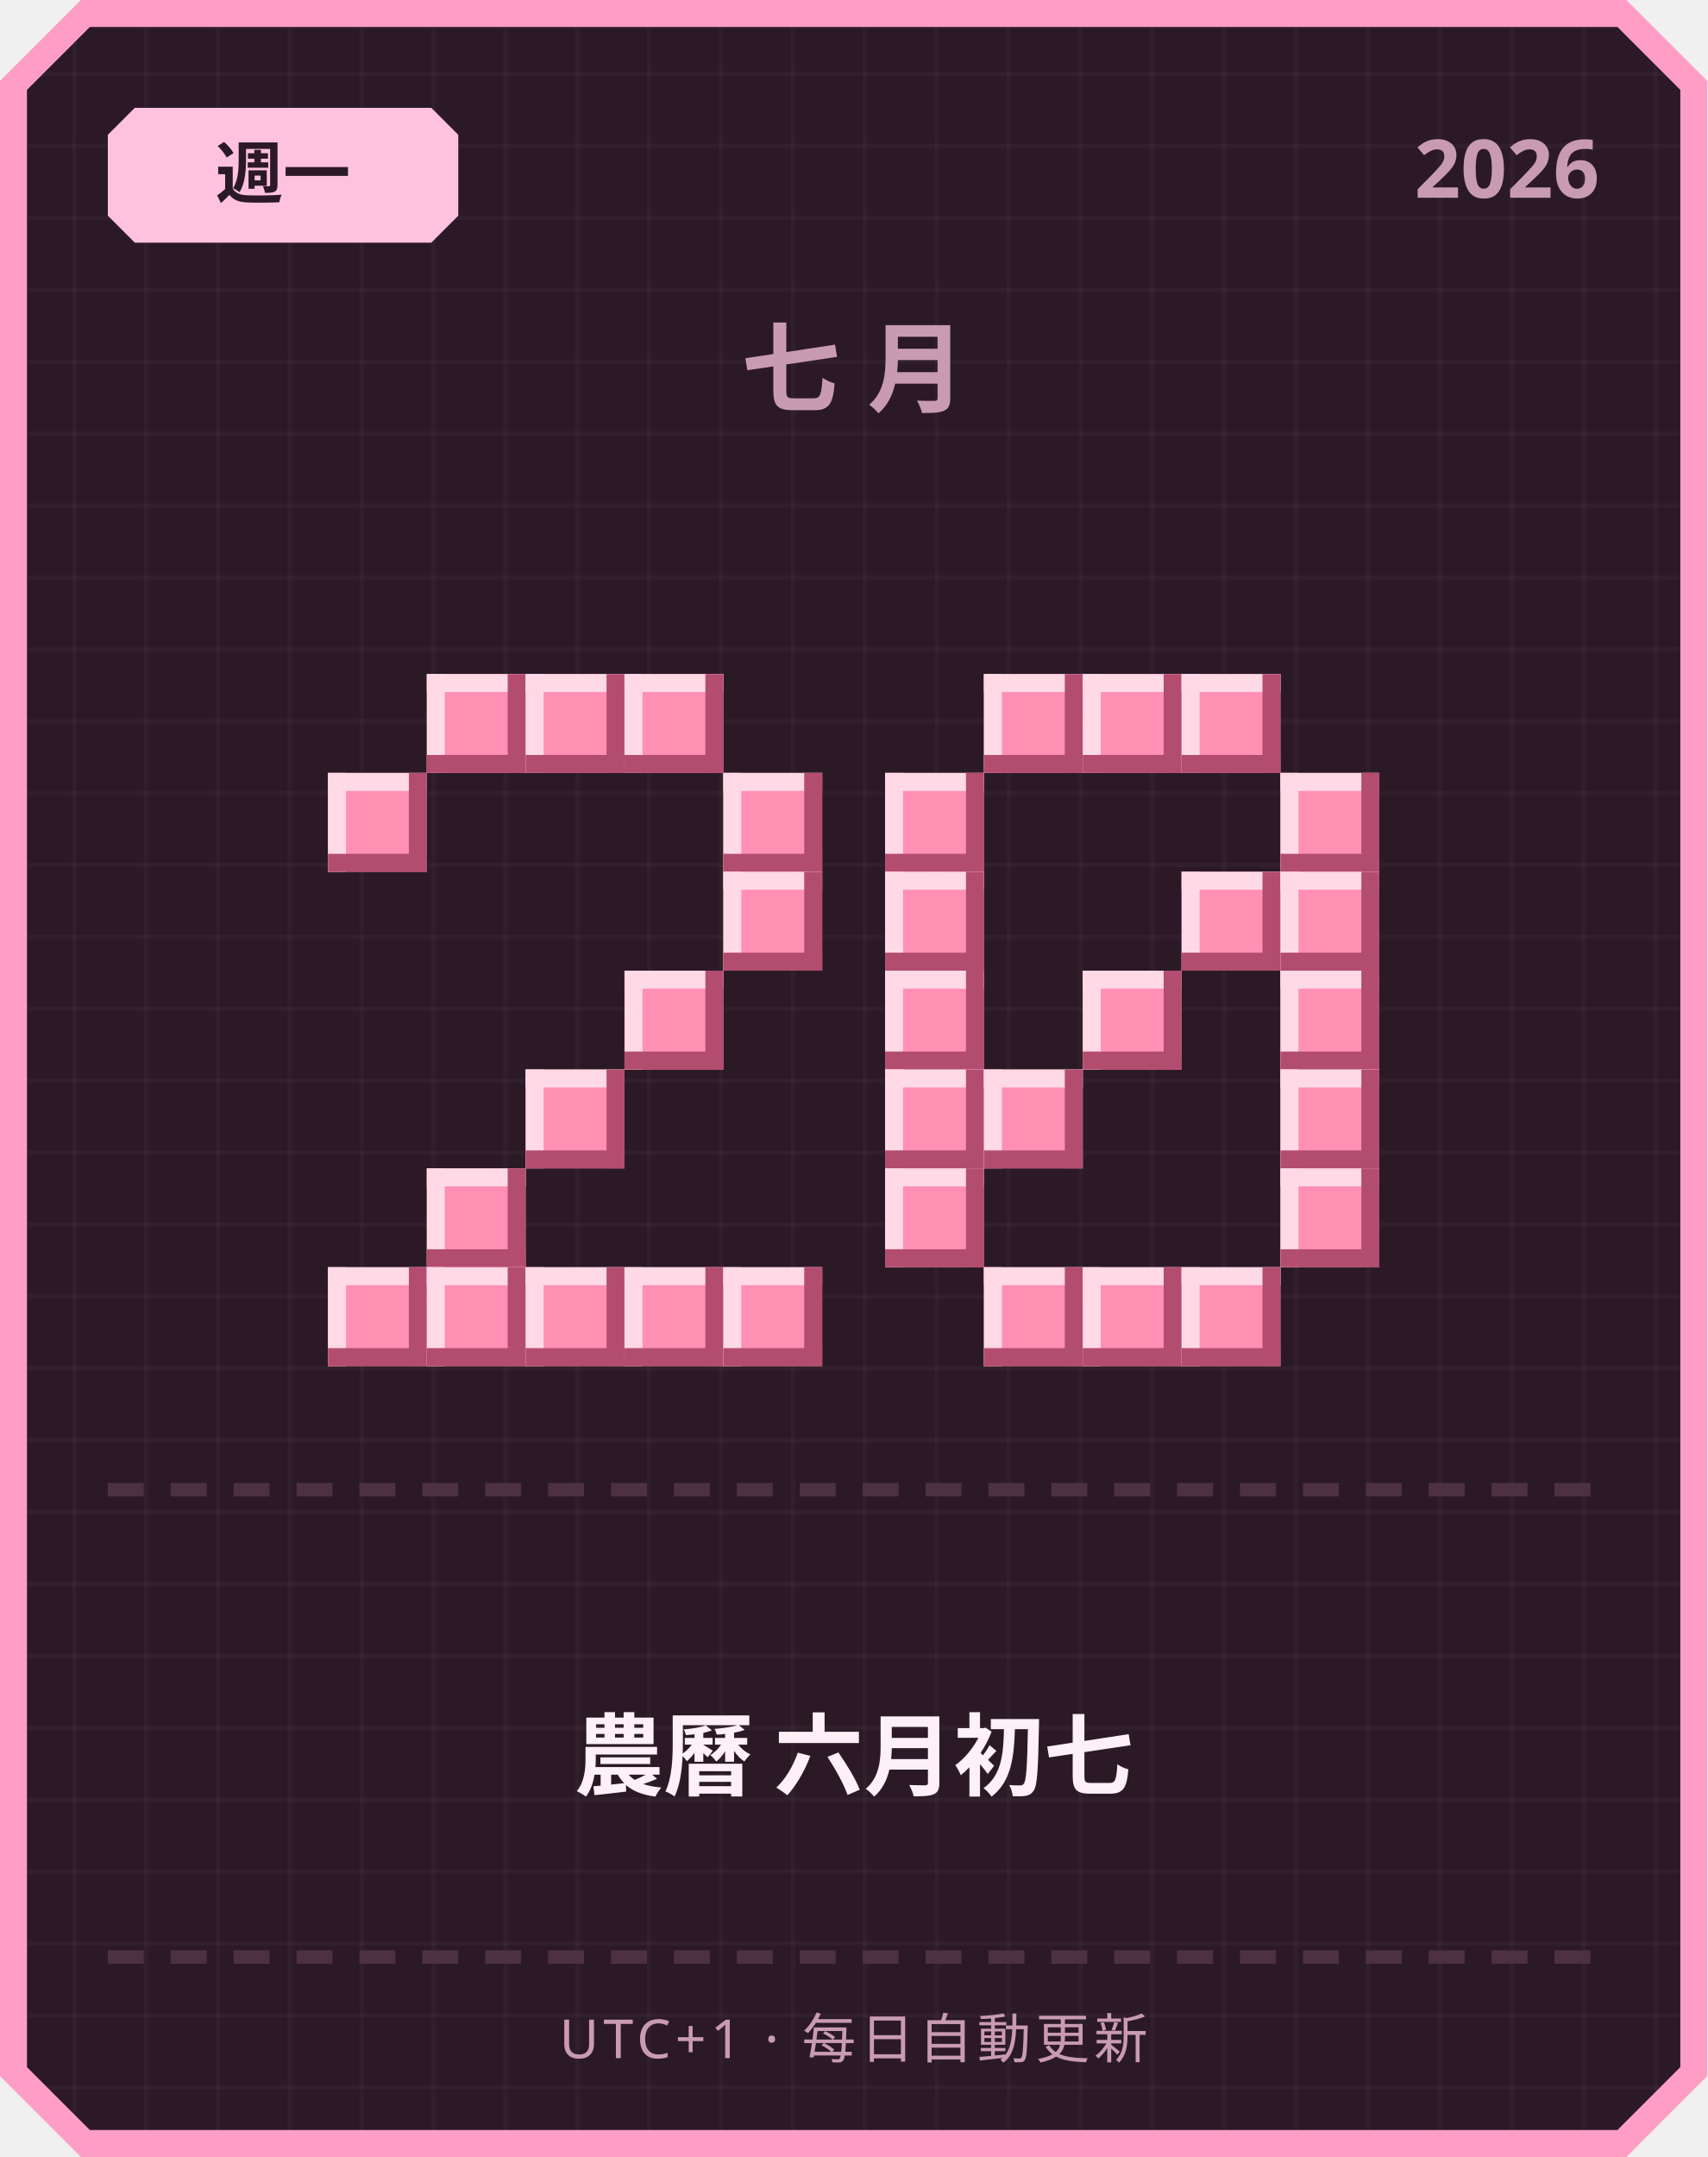
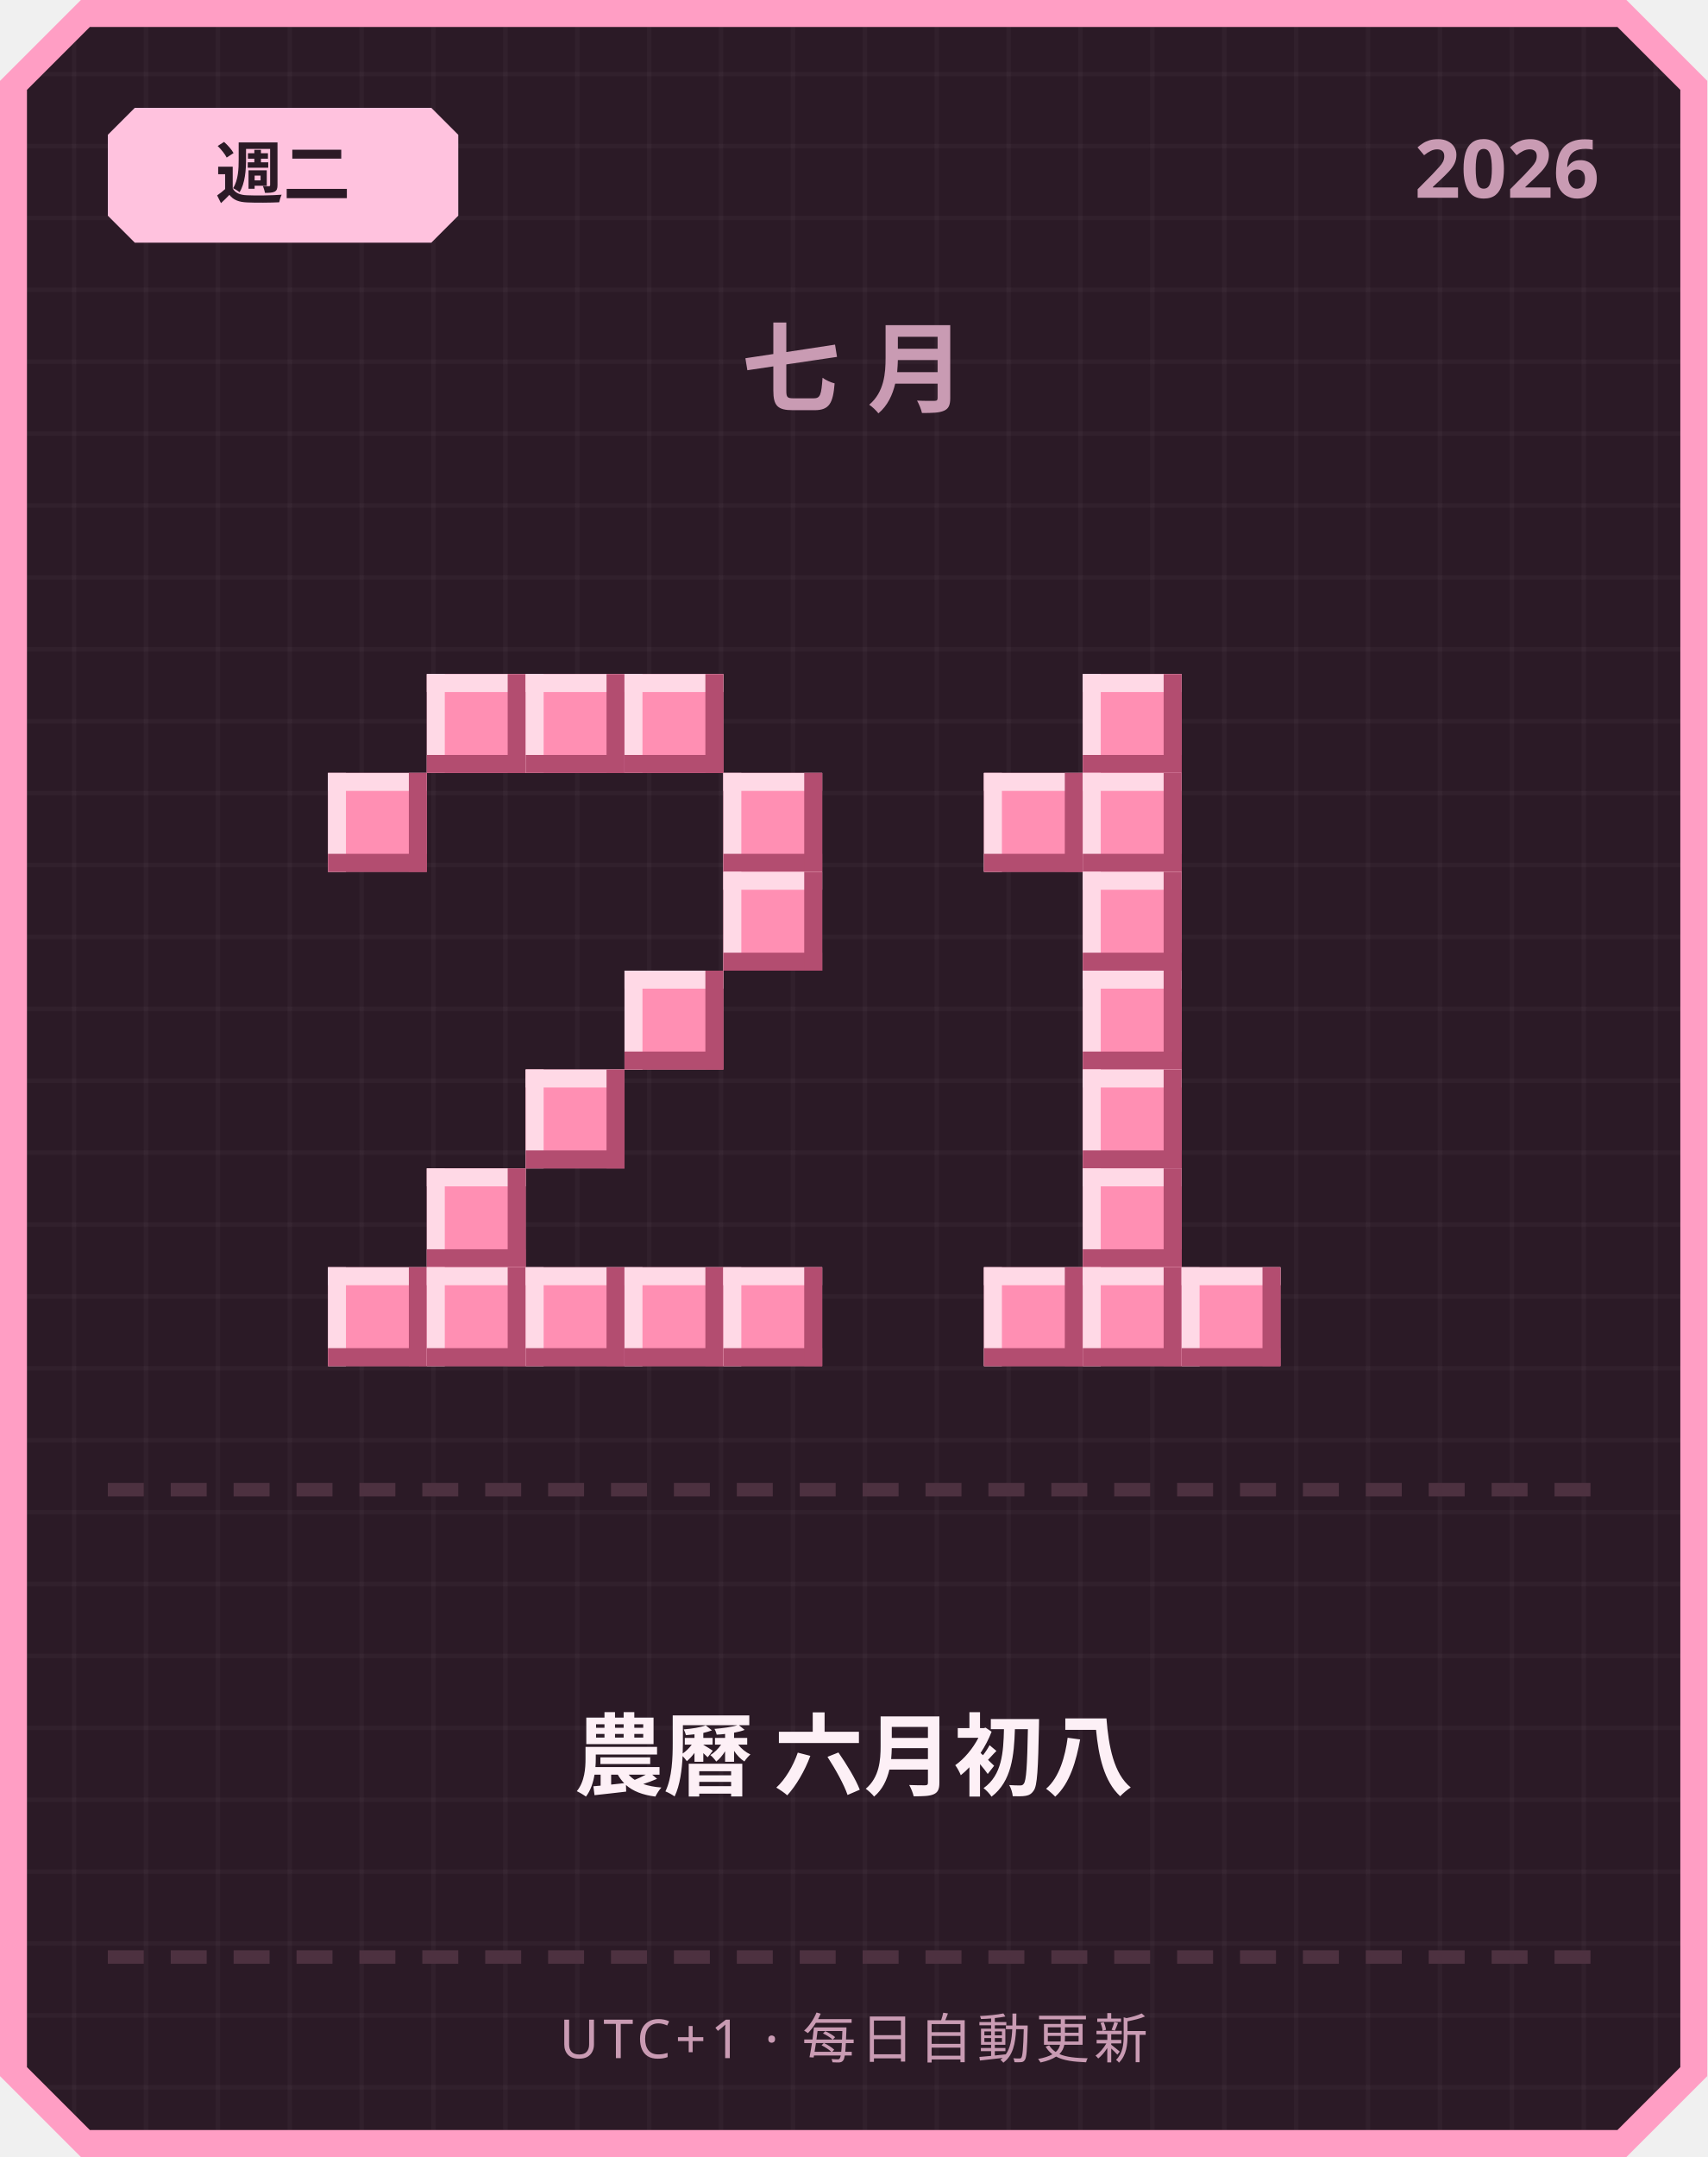
<svg xmlns="http://www.w3.org/2000/svg" width="380" height="480" viewBox="0 0 380 480">
  <defs>
    <pattern id="grid" width="16" height="16" patternUnits="userSpaceOnUse">
      <rect width="16" height="16" fill="#2b1a26" />
      <rect width="1" height="16" fill="#ffffff" opacity="0.03" />
      <rect width="16" height="1" fill="#ffffff" opacity="0.03" />
    </pattern>
  </defs>
  <path d="M 18,0 L 362,0 L 380,18 L 380,462 L 362,480 L 18,480 L 0,462 L 0,18 Z" fill="#ff9ec4" />
  <path d="M 20,6 L 360,6 L 374,20 L 374,460 L 360,474 L 20,474 L 6,460 L 6,20 Z" fill="url(#grid)" />
  <path d="M 30,24 L 96,24 L 102,30 L 102,48 L 96,54 L 30,54 L 24,48 L 24,30 Z" fill="#ffc2de" />
-   <text x="63" y="44" text-anchor="middle" font-family="'Segoe UI', sans-serif" font-size="15" font-weight="700" fill="#2b1a26">週一</text>
+   <text x="63" y="44" text-anchor="middle" font-family="'Segoe UI', sans-serif" font-size="15" font-weight="700" fill="#2b1a26">週二</text>
  <text x="356" y="44" text-anchor="end" font-family="'Segoe UI', sans-serif" font-size="18" font-weight="700" fill="#c99bb3">2026</text>
  <text x="190" y="90" text-anchor="middle" font-family="'Segoe UI', sans-serif" font-size="22" font-weight="700" letter-spacing="6" fill="#c99bb3">七月</text>
  <rect x="95" y="150" width="22" height="22" fill="#ff8fb3" />
  <rect x="95" y="150" width="22" height="4" fill="#ffd9e6" />
  <rect x="95" y="150" width="4" height="22" fill="#ffd9e6" />
  <rect x="95" y="168" width="22" height="4" fill="#b34d70" />
  <rect x="113" y="150" width="4" height="22" fill="#b34d70" />
  <rect x="117" y="150" width="22" height="22" fill="#ff8fb3" />
  <rect x="117" y="150" width="22" height="4" fill="#ffd9e6" />
  <rect x="117" y="150" width="4" height="22" fill="#ffd9e6" />
  <rect x="117" y="168" width="22" height="4" fill="#b34d70" />
  <rect x="135" y="150" width="4" height="22" fill="#b34d70" />
  <rect x="139" y="150" width="22" height="22" fill="#ff8fb3" />
  <rect x="139" y="150" width="22" height="4" fill="#ffd9e6" />
  <rect x="139" y="150" width="4" height="22" fill="#ffd9e6" />
  <rect x="139" y="168" width="22" height="4" fill="#b34d70" />
  <rect x="157" y="150" width="4" height="22" fill="#b34d70" />
  <rect x="73" y="172" width="22" height="22" fill="#ff8fb3" />
  <rect x="73" y="172" width="22" height="4" fill="#ffd9e6" />
  <rect x="73" y="172" width="4" height="22" fill="#ffd9e6" />
  <rect x="73" y="190" width="22" height="4" fill="#b34d70" />
  <rect x="91" y="172" width="4" height="22" fill="#b34d70" />
  <rect x="161" y="172" width="22" height="22" fill="#ff8fb3" />
  <rect x="161" y="172" width="22" height="4" fill="#ffd9e6" />
  <rect x="161" y="172" width="4" height="22" fill="#ffd9e6" />
  <rect x="161" y="190" width="22" height="4" fill="#b34d70" />
  <rect x="179" y="172" width="4" height="22" fill="#b34d70" />
  <rect x="161" y="194" width="22" height="22" fill="#ff8fb3" />
  <rect x="161" y="194" width="22" height="4" fill="#ffd9e6" />
  <rect x="161" y="194" width="4" height="22" fill="#ffd9e6" />
  <rect x="161" y="212" width="22" height="4" fill="#b34d70" />
  <rect x="179" y="194" width="4" height="22" fill="#b34d70" />
  <rect x="139" y="216" width="22" height="22" fill="#ff8fb3" />
  <rect x="139" y="216" width="22" height="4" fill="#ffd9e6" />
  <rect x="139" y="216" width="4" height="22" fill="#ffd9e6" />
  <rect x="139" y="234" width="22" height="4" fill="#b34d70" />
  <rect x="157" y="216" width="4" height="22" fill="#b34d70" />
  <rect x="117" y="238" width="22" height="22" fill="#ff8fb3" />
  <rect x="117" y="238" width="22" height="4" fill="#ffd9e6" />
  <rect x="117" y="238" width="4" height="22" fill="#ffd9e6" />
  <rect x="117" y="256" width="22" height="4" fill="#b34d70" />
  <rect x="135" y="238" width="4" height="22" fill="#b34d70" />
  <rect x="95" y="260" width="22" height="22" fill="#ff8fb3" />
  <rect x="95" y="260" width="22" height="4" fill="#ffd9e6" />
  <rect x="95" y="260" width="4" height="22" fill="#ffd9e6" />
  <rect x="95" y="278" width="22" height="4" fill="#b34d70" />
  <rect x="113" y="260" width="4" height="22" fill="#b34d70" />
  <rect x="73" y="282" width="22" height="22" fill="#ff8fb3" />
  <rect x="73" y="282" width="22" height="4" fill="#ffd9e6" />
  <rect x="73" y="282" width="4" height="22" fill="#ffd9e6" />
  <rect x="73" y="300" width="22" height="4" fill="#b34d70" />
  <rect x="91" y="282" width="4" height="22" fill="#b34d70" />
  <rect x="95" y="282" width="22" height="22" fill="#ff8fb3" />
  <rect x="95" y="282" width="22" height="4" fill="#ffd9e6" />
  <rect x="95" y="282" width="4" height="22" fill="#ffd9e6" />
  <rect x="95" y="300" width="22" height="4" fill="#b34d70" />
  <rect x="113" y="282" width="4" height="22" fill="#b34d70" />
  <rect x="117" y="282" width="22" height="22" fill="#ff8fb3" />
  <rect x="117" y="282" width="22" height="4" fill="#ffd9e6" />
  <rect x="117" y="282" width="4" height="22" fill="#ffd9e6" />
  <rect x="117" y="300" width="22" height="4" fill="#b34d70" />
  <rect x="135" y="282" width="4" height="22" fill="#b34d70" />
  <rect x="139" y="282" width="22" height="22" fill="#ff8fb3" />
  <rect x="139" y="282" width="22" height="4" fill="#ffd9e6" />
  <rect x="139" y="282" width="4" height="22" fill="#ffd9e6" />
  <rect x="139" y="300" width="22" height="4" fill="#b34d70" />
  <rect x="157" y="282" width="4" height="22" fill="#b34d70" />
  <rect x="161" y="282" width="22" height="22" fill="#ff8fb3" />
  <rect x="161" y="282" width="22" height="4" fill="#ffd9e6" />
  <rect x="161" y="282" width="4" height="22" fill="#ffd9e6" />
  <rect x="161" y="300" width="22" height="4" fill="#b34d70" />
  <rect x="179" y="282" width="4" height="22" fill="#b34d70" />
-   <rect x="219" y="150" width="22" height="22" fill="#ff8fb3" />
-   <rect x="219" y="150" width="22" height="4" fill="#ffd9e6" />
-   <rect x="219" y="150" width="4" height="22" fill="#ffd9e6" />
-   <rect x="219" y="168" width="22" height="4" fill="#b34d70" />
-   <rect x="237" y="150" width="4" height="22" fill="#b34d70" />
  <rect x="241" y="150" width="22" height="22" fill="#ff8fb3" />
  <rect x="241" y="150" width="22" height="4" fill="#ffd9e6" />
  <rect x="241" y="150" width="4" height="22" fill="#ffd9e6" />
  <rect x="241" y="168" width="22" height="4" fill="#b34d70" />
  <rect x="259" y="150" width="4" height="22" fill="#b34d70" />
-   <rect x="263" y="150" width="22" height="22" fill="#ff8fb3" />
-   <rect x="263" y="150" width="22" height="4" fill="#ffd9e6" />
-   <rect x="263" y="150" width="4" height="22" fill="#ffd9e6" />
-   <rect x="263" y="168" width="22" height="4" fill="#b34d70" />
-   <rect x="281" y="150" width="4" height="22" fill="#b34d70" />
-   <rect x="197" y="172" width="22" height="22" fill="#ff8fb3" />
-   <rect x="197" y="172" width="22" height="4" fill="#ffd9e6" />
-   <rect x="197" y="172" width="4" height="22" fill="#ffd9e6" />
-   <rect x="197" y="190" width="22" height="4" fill="#b34d70" />
-   <rect x="215" y="172" width="4" height="22" fill="#b34d70" />
-   <rect x="285" y="172" width="22" height="22" fill="#ff8fb3" />
-   <rect x="285" y="172" width="22" height="4" fill="#ffd9e6" />
-   <rect x="285" y="172" width="4" height="22" fill="#ffd9e6" />
-   <rect x="285" y="190" width="22" height="4" fill="#b34d70" />
-   <rect x="303" y="172" width="4" height="22" fill="#b34d70" />
-   <rect x="197" y="194" width="22" height="22" fill="#ff8fb3" />
-   <rect x="197" y="194" width="22" height="4" fill="#ffd9e6" />
-   <rect x="197" y="194" width="4" height="22" fill="#ffd9e6" />
-   <rect x="197" y="212" width="22" height="4" fill="#b34d70" />
-   <rect x="215" y="194" width="4" height="22" fill="#b34d70" />
-   <rect x="263" y="194" width="22" height="22" fill="#ff8fb3" />
-   <rect x="263" y="194" width="22" height="4" fill="#ffd9e6" />
-   <rect x="263" y="194" width="4" height="22" fill="#ffd9e6" />
-   <rect x="263" y="212" width="22" height="4" fill="#b34d70" />
-   <rect x="281" y="194" width="4" height="22" fill="#b34d70" />
-   <rect x="285" y="194" width="22" height="22" fill="#ff8fb3" />
-   <rect x="285" y="194" width="22" height="4" fill="#ffd9e6" />
-   <rect x="285" y="194" width="4" height="22" fill="#ffd9e6" />
-   <rect x="285" y="212" width="22" height="4" fill="#b34d70" />
-   <rect x="303" y="194" width="4" height="22" fill="#b34d70" />
-   <rect x="197" y="216" width="22" height="22" fill="#ff8fb3" />
-   <rect x="197" y="216" width="22" height="4" fill="#ffd9e6" />
-   <rect x="197" y="216" width="4" height="22" fill="#ffd9e6" />
-   <rect x="197" y="234" width="22" height="4" fill="#b34d70" />
-   <rect x="215" y="216" width="4" height="22" fill="#b34d70" />
+   <rect x="219" y="172" width="22" height="22" fill="#ff8fb3" />
+   <rect x="219" y="172" width="22" height="4" fill="#ffd9e6" />
+   <rect x="219" y="172" width="4" height="22" fill="#ffd9e6" />
+   <rect x="219" y="190" width="22" height="4" fill="#b34d70" />
+   <rect x="237" y="172" width="4" height="22" fill="#b34d70" />
+   <rect x="241" y="172" width="22" height="22" fill="#ff8fb3" />
+   <rect x="241" y="172" width="22" height="4" fill="#ffd9e6" />
+   <rect x="241" y="172" width="4" height="22" fill="#ffd9e6" />
+   <rect x="241" y="190" width="22" height="4" fill="#b34d70" />
+   <rect x="259" y="172" width="4" height="22" fill="#b34d70" />
+   <rect x="241" y="194" width="22" height="22" fill="#ff8fb3" />
+   <rect x="241" y="194" width="22" height="4" fill="#ffd9e6" />
+   <rect x="241" y="194" width="4" height="22" fill="#ffd9e6" />
+   <rect x="241" y="212" width="22" height="4" fill="#b34d70" />
+   <rect x="259" y="194" width="4" height="22" fill="#b34d70" />
  <rect x="241" y="216" width="22" height="22" fill="#ff8fb3" />
  <rect x="241" y="216" width="22" height="4" fill="#ffd9e6" />
  <rect x="241" y="216" width="4" height="22" fill="#ffd9e6" />
  <rect x="241" y="234" width="22" height="4" fill="#b34d70" />
  <rect x="259" y="216" width="4" height="22" fill="#b34d70" />
-   <rect x="285" y="216" width="22" height="22" fill="#ff8fb3" />
-   <rect x="285" y="216" width="22" height="4" fill="#ffd9e6" />
-   <rect x="285" y="216" width="4" height="22" fill="#ffd9e6" />
-   <rect x="285" y="234" width="22" height="4" fill="#b34d70" />
-   <rect x="303" y="216" width="4" height="22" fill="#b34d70" />
-   <rect x="197" y="238" width="22" height="22" fill="#ff8fb3" />
-   <rect x="197" y="238" width="22" height="4" fill="#ffd9e6" />
-   <rect x="197" y="238" width="4" height="22" fill="#ffd9e6" />
-   <rect x="197" y="256" width="22" height="4" fill="#b34d70" />
-   <rect x="215" y="238" width="4" height="22" fill="#b34d70" />
-   <rect x="219" y="238" width="22" height="22" fill="#ff8fb3" />
-   <rect x="219" y="238" width="22" height="4" fill="#ffd9e6" />
-   <rect x="219" y="238" width="4" height="22" fill="#ffd9e6" />
-   <rect x="219" y="256" width="22" height="4" fill="#b34d70" />
-   <rect x="237" y="238" width="4" height="22" fill="#b34d70" />
-   <rect x="285" y="238" width="22" height="22" fill="#ff8fb3" />
-   <rect x="285" y="238" width="22" height="4" fill="#ffd9e6" />
-   <rect x="285" y="238" width="4" height="22" fill="#ffd9e6" />
-   <rect x="285" y="256" width="22" height="4" fill="#b34d70" />
-   <rect x="303" y="238" width="4" height="22" fill="#b34d70" />
-   <rect x="197" y="260" width="22" height="22" fill="#ff8fb3" />
-   <rect x="197" y="260" width="22" height="4" fill="#ffd9e6" />
-   <rect x="197" y="260" width="4" height="22" fill="#ffd9e6" />
-   <rect x="197" y="278" width="22" height="4" fill="#b34d70" />
-   <rect x="215" y="260" width="4" height="22" fill="#b34d70" />
-   <rect x="285" y="260" width="22" height="22" fill="#ff8fb3" />
-   <rect x="285" y="260" width="22" height="4" fill="#ffd9e6" />
-   <rect x="285" y="260" width="4" height="22" fill="#ffd9e6" />
-   <rect x="285" y="278" width="22" height="4" fill="#b34d70" />
-   <rect x="303" y="260" width="4" height="22" fill="#b34d70" />
+   <rect x="241" y="238" width="22" height="22" fill="#ff8fb3" />
+   <rect x="241" y="238" width="22" height="4" fill="#ffd9e6" />
+   <rect x="241" y="238" width="4" height="22" fill="#ffd9e6" />
+   <rect x="241" y="256" width="22" height="4" fill="#b34d70" />
+   <rect x="259" y="238" width="4" height="22" fill="#b34d70" />
+   <rect x="241" y="260" width="22" height="22" fill="#ff8fb3" />
+   <rect x="241" y="260" width="22" height="4" fill="#ffd9e6" />
+   <rect x="241" y="260" width="4" height="22" fill="#ffd9e6" />
+   <rect x="241" y="278" width="22" height="4" fill="#b34d70" />
+   <rect x="259" y="260" width="4" height="22" fill="#b34d70" />
  <rect x="219" y="282" width="22" height="22" fill="#ff8fb3" />
  <rect x="219" y="282" width="22" height="4" fill="#ffd9e6" />
  <rect x="219" y="282" width="4" height="22" fill="#ffd9e6" />
  <rect x="219" y="300" width="22" height="4" fill="#b34d70" />
  <rect x="237" y="282" width="4" height="22" fill="#b34d70" />
  <rect x="241" y="282" width="22" height="22" fill="#ff8fb3" />
  <rect x="241" y="282" width="22" height="4" fill="#ffd9e6" />
  <rect x="241" y="282" width="4" height="22" fill="#ffd9e6" />
  <rect x="241" y="300" width="22" height="4" fill="#b34d70" />
  <rect x="259" y="282" width="4" height="22" fill="#b34d70" />
  <rect x="263" y="282" width="22" height="22" fill="#ff8fb3" />
  <rect x="263" y="282" width="22" height="4" fill="#ffd9e6" />
  <rect x="263" y="282" width="4" height="22" fill="#ffd9e6" />
  <rect x="263" y="300" width="22" height="4" fill="#b34d70" />
  <rect x="281" y="282" width="4" height="22" fill="#b34d70" />
  <rect x="24" y="330" width="8" height="3" fill="#4d3140" />
  <rect x="38" y="330" width="8" height="3" fill="#4d3140" />
  <rect x="52" y="330" width="8" height="3" fill="#4d3140" />
  <rect x="66" y="330" width="8" height="3" fill="#4d3140" />
  <rect x="80" y="330" width="8" height="3" fill="#4d3140" />
  <rect x="94" y="330" width="8" height="3" fill="#4d3140" />
  <rect x="108" y="330" width="8" height="3" fill="#4d3140" />
  <rect x="122" y="330" width="8" height="3" fill="#4d3140" />
  <rect x="136" y="330" width="8" height="3" fill="#4d3140" />
  <rect x="150" y="330" width="8" height="3" fill="#4d3140" />
  <rect x="164" y="330" width="8" height="3" fill="#4d3140" />
  <rect x="178" y="330" width="8" height="3" fill="#4d3140" />
  <rect x="192" y="330" width="8" height="3" fill="#4d3140" />
  <rect x="206" y="330" width="8" height="3" fill="#4d3140" />
  <rect x="220" y="330" width="8" height="3" fill="#4d3140" />
  <rect x="234" y="330" width="8" height="3" fill="#4d3140" />
  <rect x="248" y="330" width="8" height="3" fill="#4d3140" />
  <rect x="262" y="330" width="8" height="3" fill="#4d3140" />
  <rect x="276" y="330" width="8" height="3" fill="#4d3140" />
  <rect x="290" y="330" width="8" height="3" fill="#4d3140" />
  <rect x="304" y="330" width="8" height="3" fill="#4d3140" />
  <rect x="318" y="330" width="8" height="3" fill="#4d3140" />
  <rect x="332" y="330" width="8" height="3" fill="#4d3140" />
  <rect x="346" y="330" width="8" height="3" fill="#4d3140" />
-   <text x="190" y="398" text-anchor="middle" font-family="'Segoe UI', 'Microsoft JhengHei', sans-serif" font-size="20" font-weight="700" fill="#fdf0f6">農曆 六月初七</text>
+   <text x="190" y="398" text-anchor="middle" font-family="'Segoe UI', 'Microsoft JhengHei', sans-serif" font-size="20" font-weight="700" fill="#fdf0f6">農曆 六月初八</text>
  <rect x="24" y="434" width="8" height="3" fill="#4d3140" />
  <rect x="38" y="434" width="8" height="3" fill="#4d3140" />
  <rect x="52" y="434" width="8" height="3" fill="#4d3140" />
  <rect x="66" y="434" width="8" height="3" fill="#4d3140" />
  <rect x="80" y="434" width="8" height="3" fill="#4d3140" />
  <rect x="94" y="434" width="8" height="3" fill="#4d3140" />
  <rect x="108" y="434" width="8" height="3" fill="#4d3140" />
  <rect x="122" y="434" width="8" height="3" fill="#4d3140" />
  <rect x="136" y="434" width="8" height="3" fill="#4d3140" />
  <rect x="150" y="434" width="8" height="3" fill="#4d3140" />
  <rect x="164" y="434" width="8" height="3" fill="#4d3140" />
  <rect x="178" y="434" width="8" height="3" fill="#4d3140" />
  <rect x="192" y="434" width="8" height="3" fill="#4d3140" />
  <rect x="206" y="434" width="8" height="3" fill="#4d3140" />
  <rect x="220" y="434" width="8" height="3" fill="#4d3140" />
  <rect x="234" y="434" width="8" height="3" fill="#4d3140" />
  <rect x="248" y="434" width="8" height="3" fill="#4d3140" />
  <rect x="262" y="434" width="8" height="3" fill="#4d3140" />
  <rect x="276" y="434" width="8" height="3" fill="#4d3140" />
  <rect x="290" y="434" width="8" height="3" fill="#4d3140" />
  <rect x="304" y="434" width="8" height="3" fill="#4d3140" />
  <rect x="318" y="434" width="8" height="3" fill="#4d3140" />
  <rect x="332" y="434" width="8" height="3" fill="#4d3140" />
  <rect x="346" y="434" width="8" height="3" fill="#4d3140" />
  <text x="190" y="458" text-anchor="middle" font-family="'Segoe UI', sans-serif" font-size="12" letter-spacing="1" fill="#c99bb3">UTC+1 · 每日自動更新</text>
</svg>
